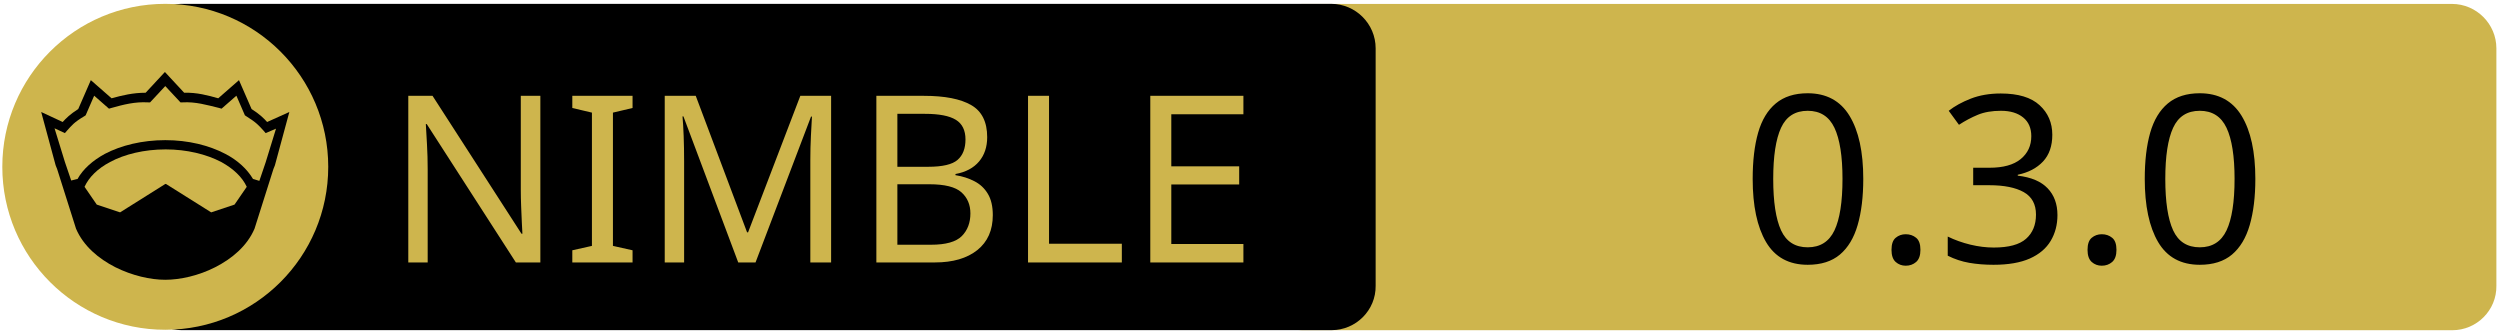
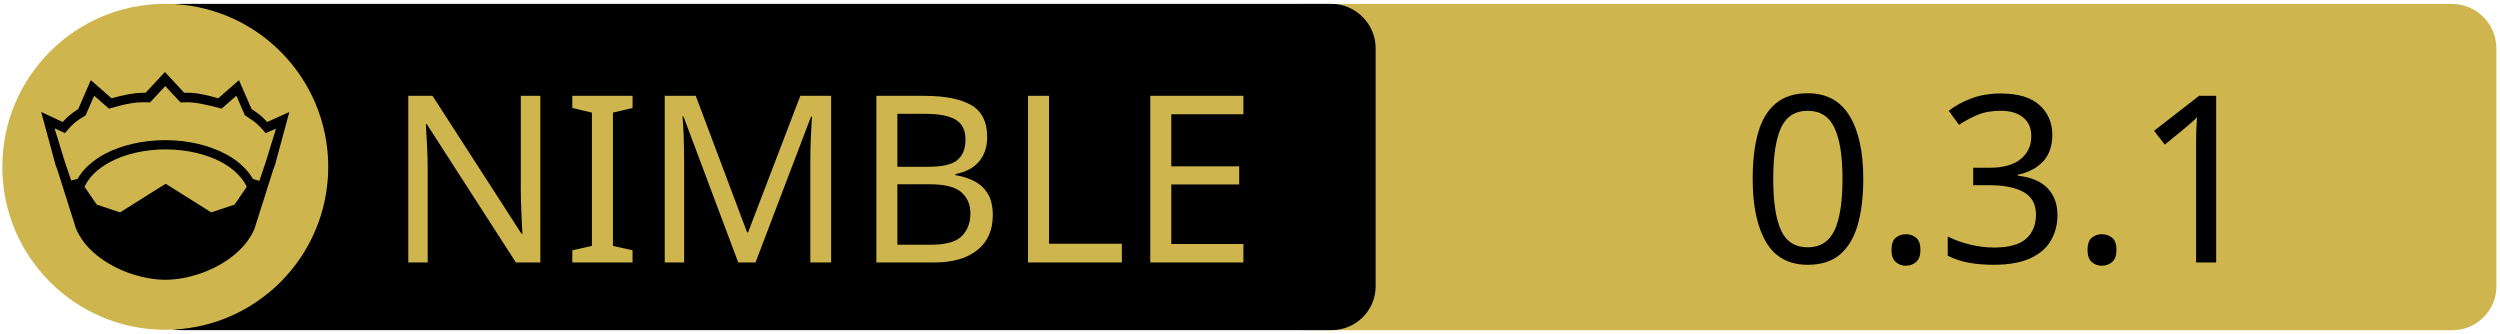
<svg xmlns="http://www.w3.org/2000/svg" xmlns:xlink="http://www.w3.org/1999/xlink" width="675" height="90" xml:space="preserve" version="1.1">
  <a xlink:href="https://github.com/openpeeps/clue">
    <g>
      <path fill="#CEB54D" id="svg_15" d="m662.123,89.159l-310.5,0c-6.6,0 -12,-5.4 -12,-12l0,-64.1c0,-6.6 5.4,-12 12,-12l310.4,0c6.6,0 12,5.4 12,12l0,64.1c0.1,6.6 -5.3,12 -11.9,12z" />
      <path id="svg_1" d="m359.524,89.139l-310.5,0c-6.6,0 -12,-5.4 -12,-12l0,-64.1c0,-6.6 5.4,-12 12,-12l310.4,0c6.6,0 12,5.4 12,12l0,64.1c0.1,6.6 -5.3,12 -11.9,12z" />
      <rect id="svg_2" fill="none" height="45.9" width="315.3" class="st0" y="24.539" x="60.224" />
      <circle id="svg_4" fill="#CEB54D" r="44" cy="45.039" cx="44.624" class="st1" />
      <g id="XMLID_4_">
        <path id="svg_5" d="m78.124,30.239l-3.9,14.4l-0.4,1l-5.1,16.1c0,0 0,0 0,0c-2,4.7 -6.1,8.1 -10.6,10.4c-4.5,2.3 -9.5,3.4 -13.5,3.4c-4,0 -8.9,-1.1 -13.5,-3.4c-4.5,-2.3 -8.6,-5.7 -10.6,-10.4c0,0 0,0 0,0l-5.1,-16.1l-0.4,-1l-3.9,-14.4l5.8,2.7c0.9,-1 2,-2.1 4.2,-3.5l3.4,-7.8l5.6,4.9c2.9,-0.8 5.8,-1.5 9.2,-1.5l5.2,-5.6l5.2,5.6c3.4,-0.1 6.4,0.7 9.2,1.5l5.6,-4.9l3.4,7.8c2.2,1.4 3.3,2.5 4.2,3.5l6,-2.7z" />
        <g id="XMLID_6_">
          <g id="svg_6">
            <path id="svg_7" fill="#CEB54D" d="m66.624,50.439l-3.3,4.8l-6.3,2.1l-12.1,-7.6c-0.1,-0.1 -0.3,-0.1 -0.4,0l-12.1,7.6l-6.3,-2.1l-3.3,-4.8c1.2,-2.6 3.5,-4.9 6.9,-6.7c3.9,-2.1 9.2,-3.4 15,-3.4c5.7,0 11,1.3 15,3.4c3.3,1.8 5.7,4.1 6.9,6.7z" class="st1" />
          </g>
          <g id="svg_8" />
        </g>
        <g id="XMLID_5_">
          <g id="svg_9">
            <path id="svg_10" fill="#CEB54D" d="m74.524,34.739l-2.8,9.1l-1.7,5l-1.6,-0.5c0,0 -0.1,0 -0.1,0c-1.6,-2.7 -4.2,-5.1 -7.5,-6.8c-4.4,-2.3 -10,-3.7 -16.2,-3.7c-6.2,0 -11.9,1.4 -16.3,3.7c-3.3,1.8 -5.9,4.1 -7.4,6.8c0,0 -0.1,0 -0.1,0l-1.6,0.4l-1.7,-5l-2.8,-9.1l2.8,1.3l0.6,-0.7c1.2,-1.3 1.8,-2.2 4.7,-3.9l0.3,-0.2l2.3,-5.3l4,3.5l0.7,-0.2c3.2,-0.9 6.3,-1.7 9.8,-1.5l0.6,0l4.1,-4.4l4.1,4.4l0.6,0c3.5,-0.2 6.5,0.7 9.8,1.5l0.7,0.2l4,-3.5l2.3,5.3l0.3,0.2c2.9,1.8 3.5,2.6 4.7,3.9l0.6,0.7l2.8,-1.2z" class="st1" />
          </g>
          <g id="svg_11" />
        </g>
      </g>
      <text x="-442" y="-350.021" id="svg_16" font-size="63px" font-family="'PT Sans Caption', 'Tahoma', 'Helvetica Neue Medium', 'PT Sans', sans-serif" fill="#CEB54D" class="st1 st2 st3" transform="matrix(1 0 0 1 546.13 420.879)">NIMBLE</text>
-       <text x="-76.0" y="-350.012" id="svg_17" font-size="63.012px" font-family="'PT Sans Caption', 'Tahoma', 'Helvetica Neue Medium', 'PT Sans', sans-serif" fill="#000000" class="st1 st2 st3" transform="matrix(1 0 0 1 546.13 420.879)">0.3.0</text>
+       <text x="-76.0" y="-350.012" id="svg_17" font-size="63.012px" font-family="'PT Sans Caption', 'Tahoma', 'Helvetica Neue Medium', 'PT Sans', sans-serif" fill="#000000" class="st1 st2 st3" transform="matrix(1 0 0 1 546.13 420.879)">0.3.1</text>
    </g>
  </a>
</svg>
